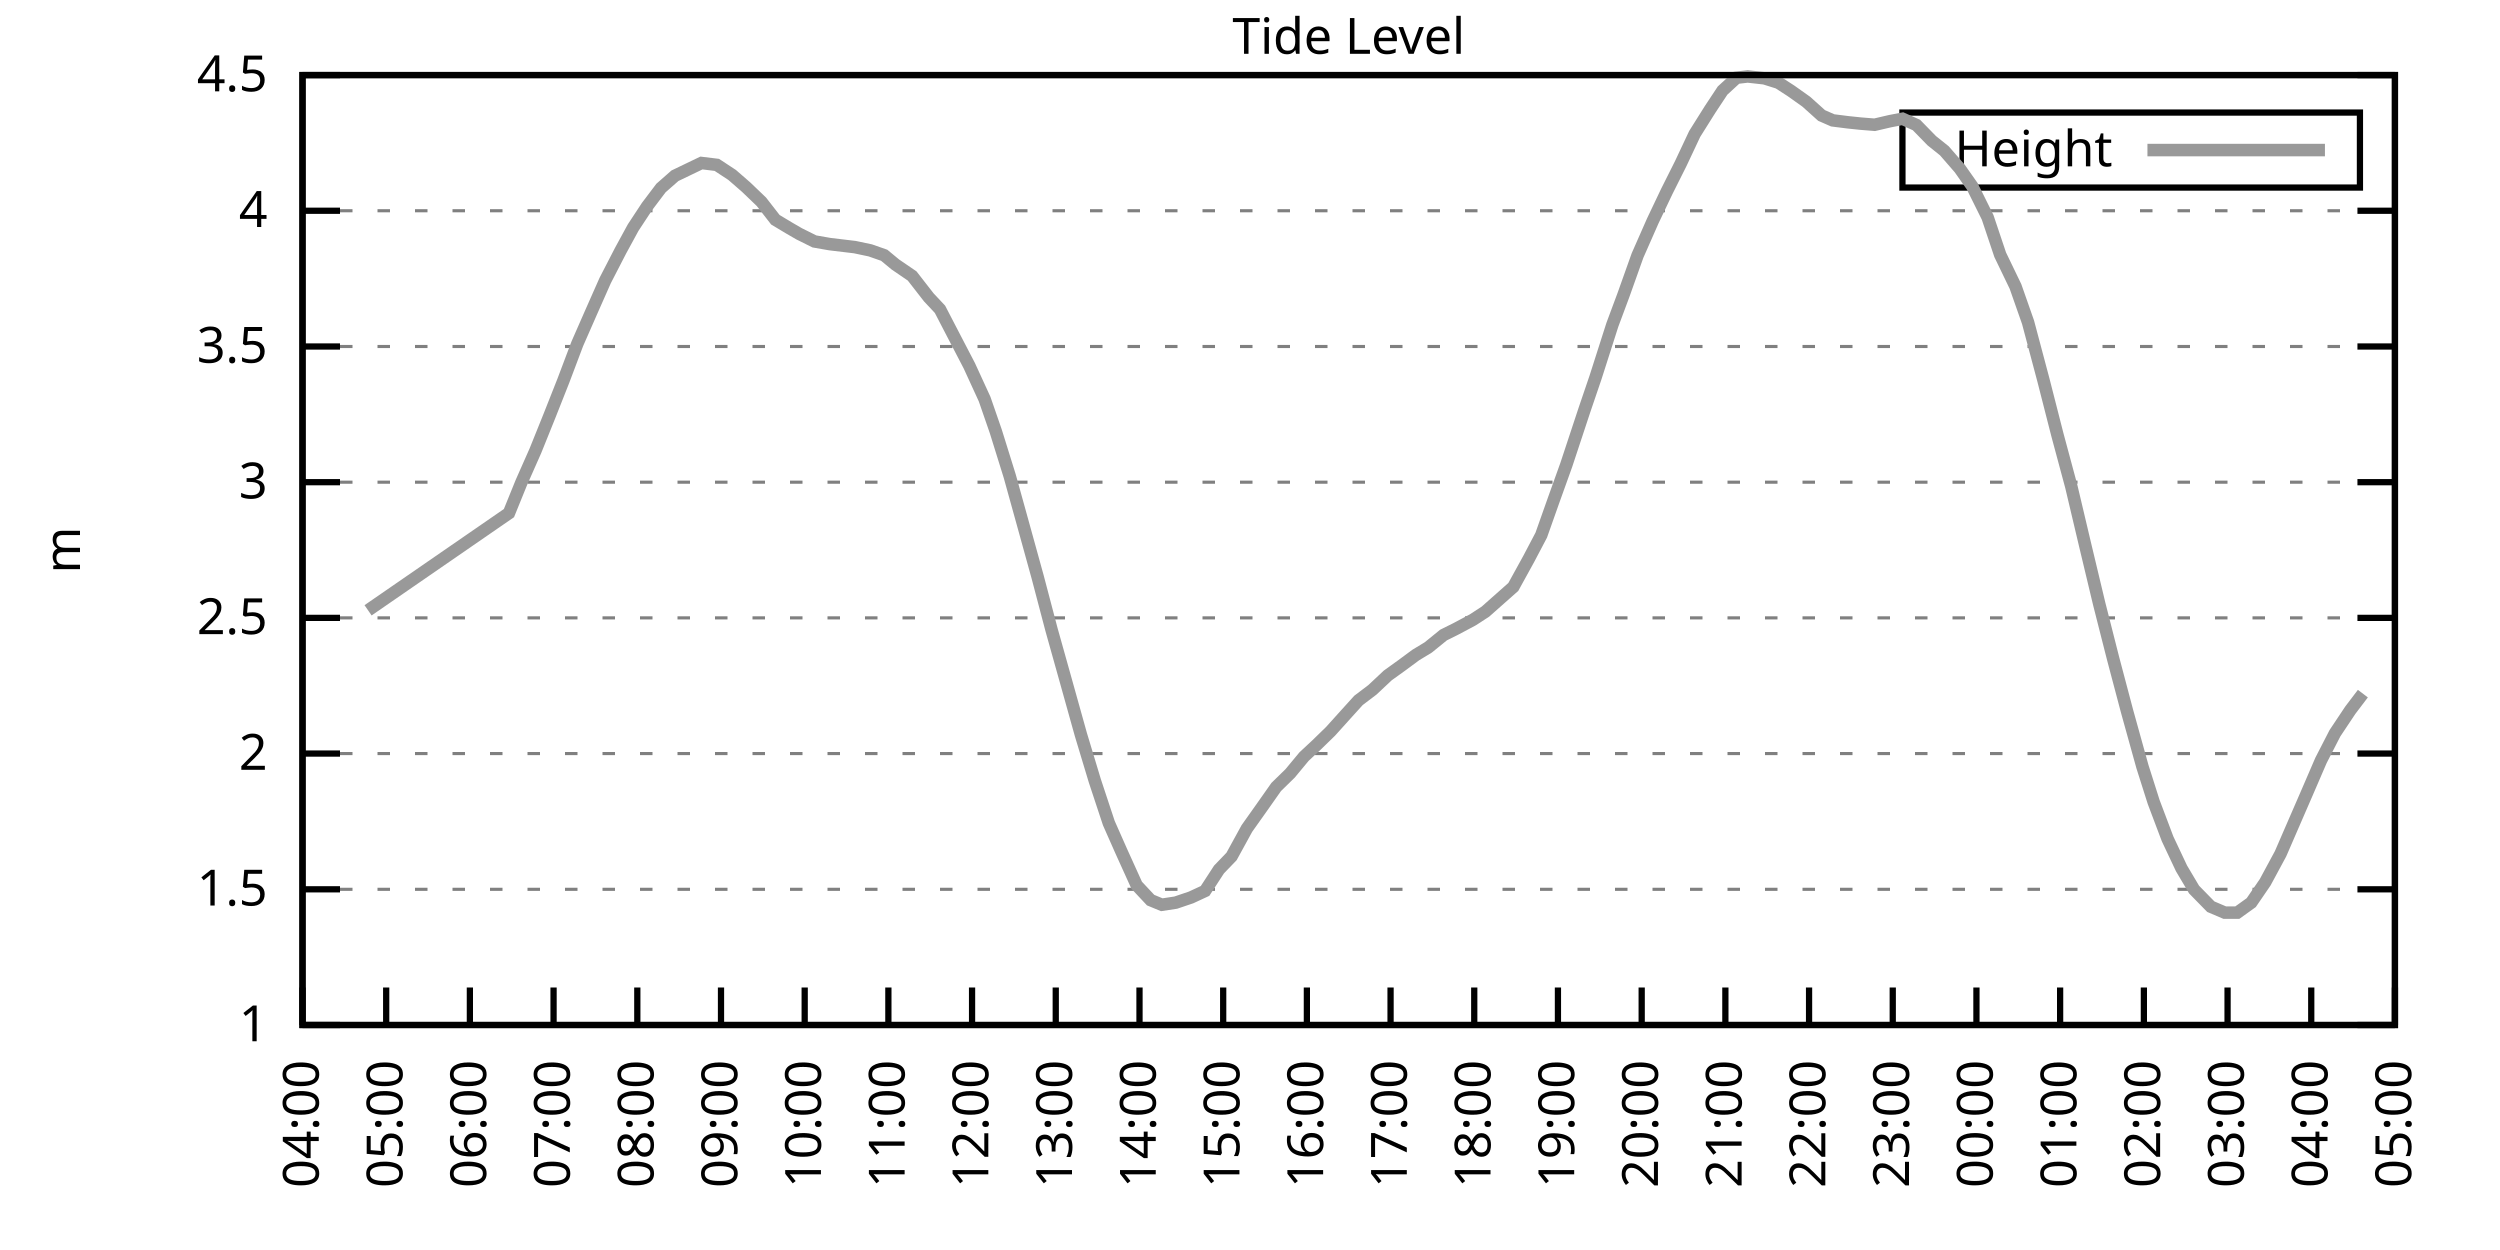
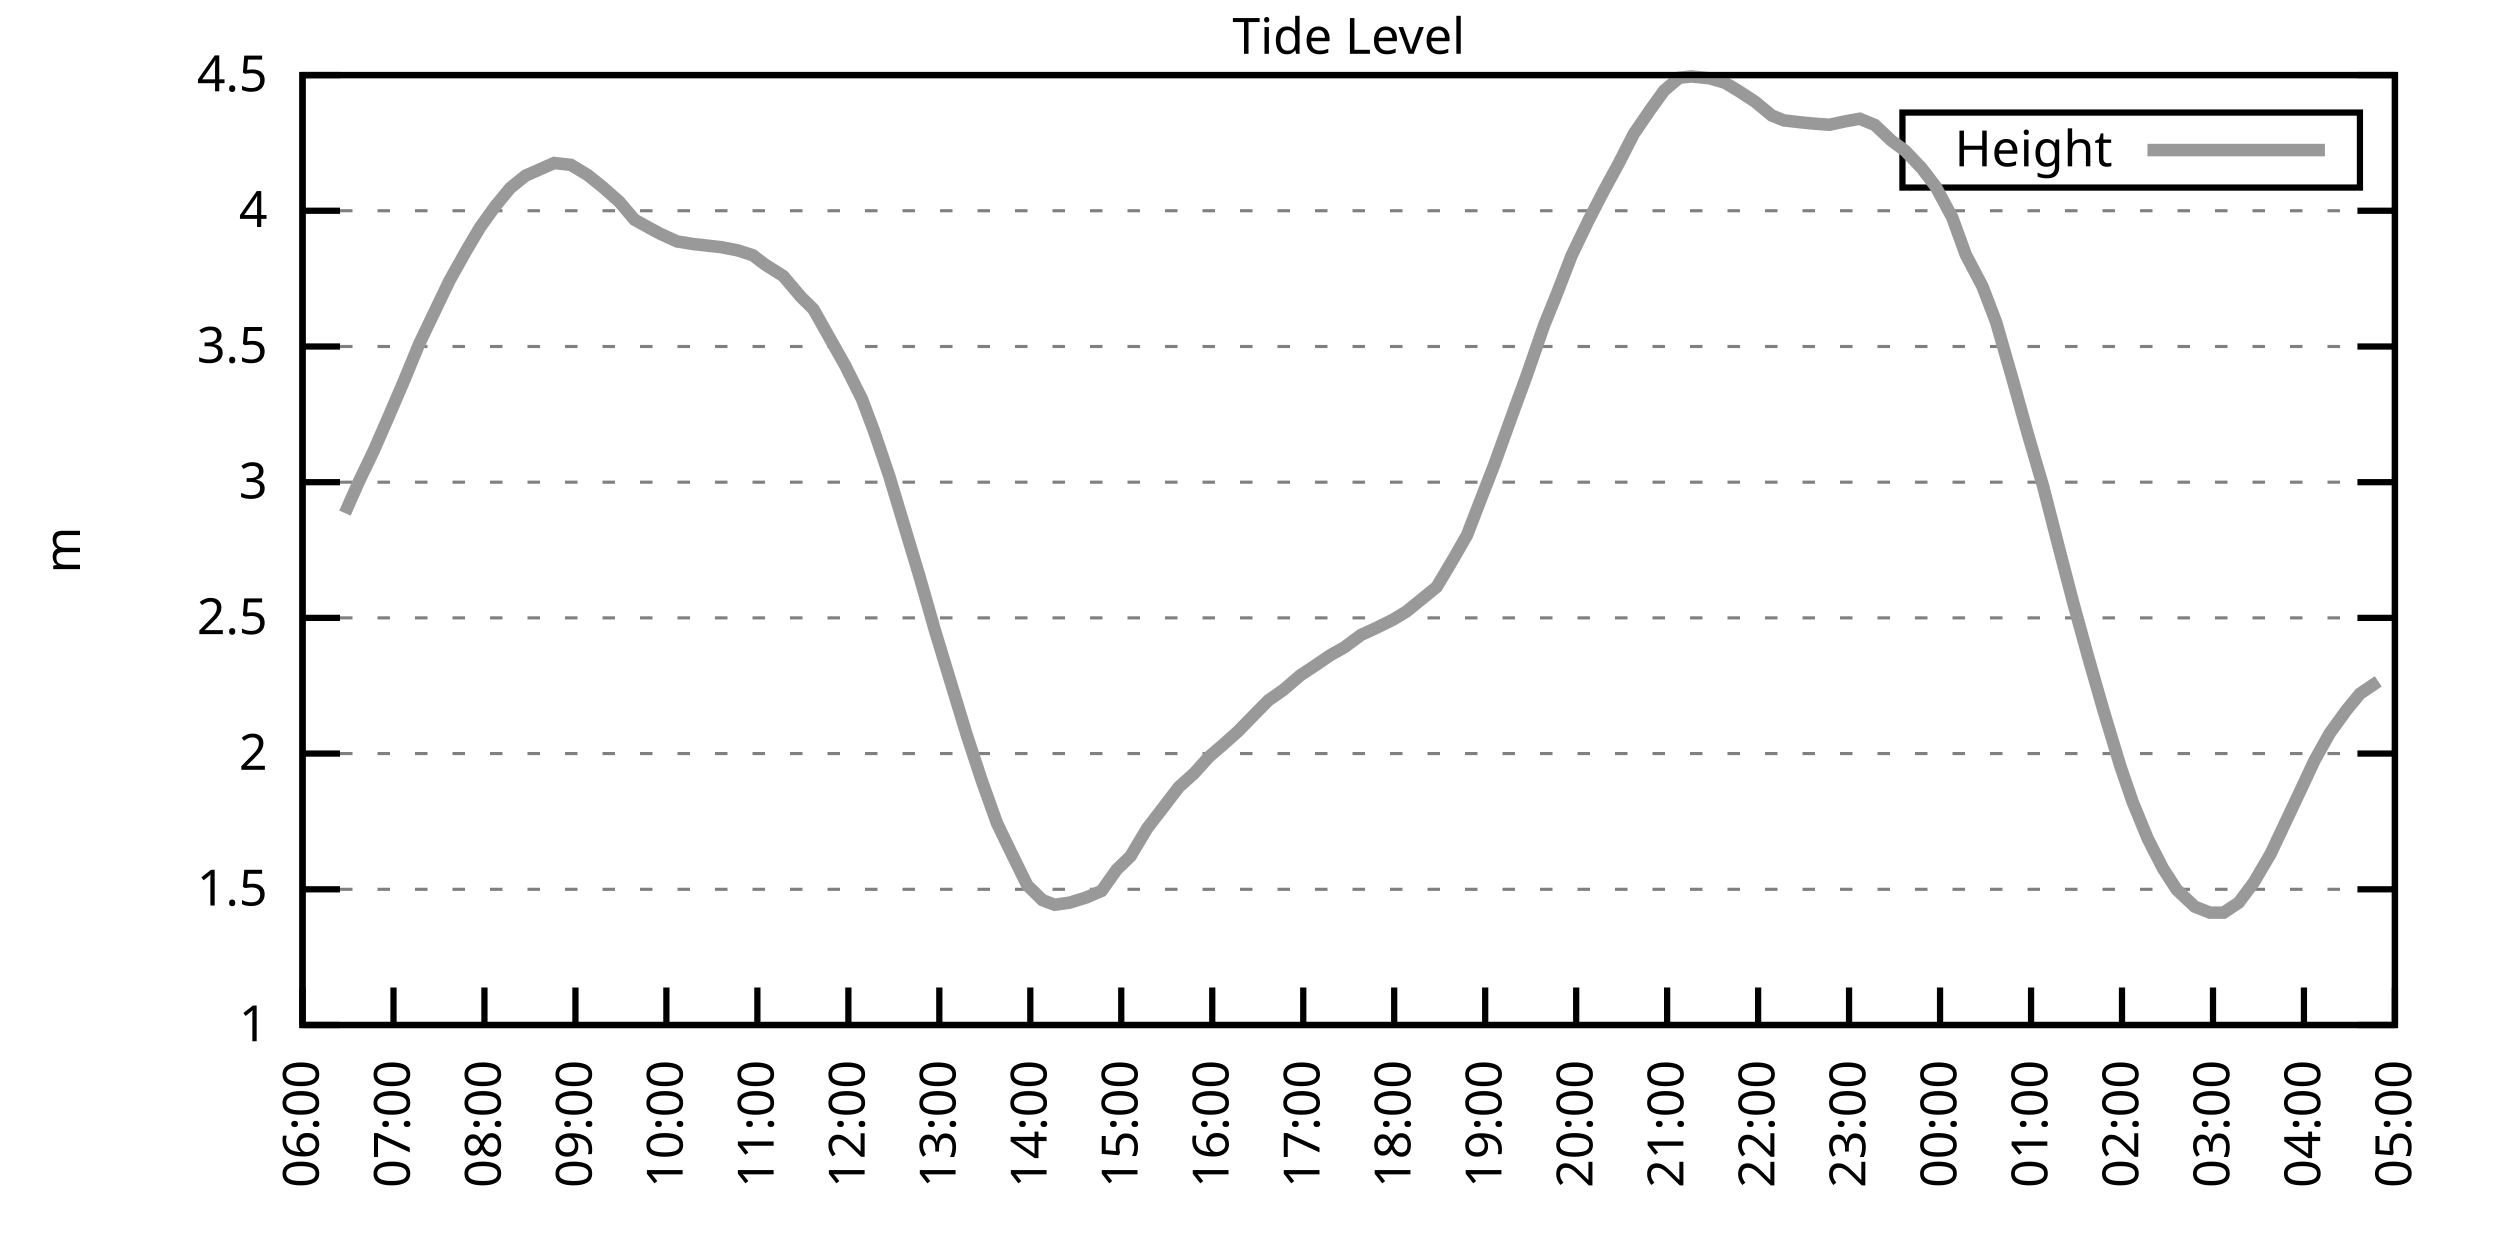
<svg xmlns="http://www.w3.org/2000/svg" xmlns:xlink="http://www.w3.org/1999/xlink" width="400" height="200" viewBox="0 0 400 200">
  <g id="gnuplot_canvas">
    <rect x="0" y="0" width="400" height="200" fill="none" />
    <defs>
      <circle id="gpDot" r="0.5" stroke-width="0.5" stroke="currentColor" />
      <path id="gpPt0" stroke-width="0.333" stroke="currentColor" d="M-1,0 h2 M0,-1 v2" />
      <path id="gpPt1" stroke-width="0.333" stroke="currentColor" d="M-1,-1 L1,1 M1,-1 L-1,1" />
      <path id="gpPt2" stroke-width="0.333" stroke="currentColor" d="M-1,0 L1,0 M0,-1 L0,1 M-1,-1 L1,1 M-1,1 L1,-1" />
      <rect id="gpPt3" stroke-width="0.333" stroke="currentColor" x="-1" y="-1" width="2" height="2" />
      <rect id="gpPt4" stroke-width="0.333" stroke="currentColor" fill="currentColor" x="-1" y="-1" width="2" height="2" />
      <circle id="gpPt5" stroke-width="0.333" stroke="currentColor" cx="0" cy="0" r="1" />
      <use xlink:href="#gpPt5" id="gpPt6" fill="currentColor" stroke="none" />
      <path id="gpPt7" stroke-width="0.333" stroke="currentColor" d="M0,-1.33 L-1.33,0.67 L1.33,0.67 z" />
      <use xlink:href="#gpPt7" id="gpPt8" fill="currentColor" stroke="none" />
      <use xlink:href="#gpPt7" id="gpPt9" stroke="currentColor" transform="rotate(180)" />
      <use xlink:href="#gpPt9" id="gpPt10" fill="currentColor" stroke="none" />
      <use xlink:href="#gpPt3" id="gpPt11" stroke="currentColor" transform="rotate(45)" />
      <use xlink:href="#gpPt11" id="gpPt12" fill="currentColor" stroke="none" />
      <path id="gpPt13" stroke-width="0.333" stroke="currentColor" d="M0,1.330 L1.265,0.411 L0.782,-1.067 L-0.782,-1.076 L-1.265,0.411 z" />
      <use xlink:href="#gpPt13" id="gpPt14" fill="currentColor" stroke="none" />
      <filter id="textbox" filterUnits="objectBoundingBox" x="0" y="0" height="1" width="1">
        <feFlood flood-color="white" flood-opacity="1" result="bgnd" />
        <feComposite in="SourceGraphic" in2="bgnd" operator="atop" />
      </filter>
      <filter id="greybox" filterUnits="objectBoundingBox" x="0" y="0" height="1" width="1">
        <feFlood flood-color="lightgrey" flood-opacity="1" result="grey" />
        <feComposite in="SourceGraphic" in2="grey" operator="atop" />
      </filter>
    </defs>
    <g fill="none" color="white" stroke="currentColor" stroke-width="1.00" stroke-linecap="butt" stroke-linejoin="miter">
</g>
    <g fill="none" color="black" stroke="currentColor" stroke-width="1.00" stroke-linecap="butt" stroke-linejoin="miter">
      <g stroke="none" shape-rendering="crispEdges">
        <polygon fill="rgb(255, 255, 255)" points="48.40,164.00 383.18,164.00 383.18,12.02 48.40,12.02 " />
      </g>
    </g>
    <g fill="none" color="black" stroke="currentColor" stroke-width="1.00" stroke-linecap="butt" stroke-linejoin="miter">
</g>
    <g fill="none" color="black" stroke="black" stroke-width="0.50" stroke-linecap="butt" stroke-linejoin="miter">
</g>
    <g fill="none" color="gray" stroke="currentColor" stroke-width="0.50" stroke-linecap="butt" stroke-linejoin="miter">
      <path stroke="gray" stroke-dasharray="2,4" class="gridline" d="M48.40,164.00 L383.19,164.00  " />
    </g>
    <g fill="none" color="gray" stroke="gray" stroke-width="1.00" stroke-linecap="butt" stroke-linejoin="miter">
</g>
    <g fill="none" color="black" stroke="currentColor" stroke-width="1.00" stroke-linecap="butt" stroke-linejoin="miter">
      <path stroke="black" d="M48.40,164.00 L54.40,164.00 M383.19,164.00 L377.19,164.00  " />
      <g transform="translate(42.80,166.60)" stroke="none" fill="black" font-family="Sans" font-size="8.00" text-anchor="end">
        <text>
          <tspan font-family="Sans"> 1</tspan>
        </text>
      </g>
    </g>
    <g fill="none" color="black" stroke="currentColor" stroke-width="1.00" stroke-linecap="butt" stroke-linejoin="miter">
</g>
    <g fill="none" color="black" stroke="black" stroke-width="0.50" stroke-linecap="butt" stroke-linejoin="miter">
</g>
    <g fill="none" color="gray" stroke="currentColor" stroke-width="0.50" stroke-linecap="butt" stroke-linejoin="miter">
      <path stroke="gray" stroke-dasharray="2,4" class="gridline" d="M48.40,142.29 L383.19,142.29  " />
    </g>
    <g fill="none" color="gray" stroke="gray" stroke-width="1.00" stroke-linecap="butt" stroke-linejoin="miter">
</g>
    <g fill="none" color="black" stroke="currentColor" stroke-width="1.00" stroke-linecap="butt" stroke-linejoin="miter">
      <path stroke="black" d="M48.40,142.29 L54.40,142.29 M383.19,142.29 L377.19,142.29  " />
      <g transform="translate(42.80,144.89)" stroke="none" fill="black" font-family="Sans" font-size="8.00" text-anchor="end">
        <text>
          <tspan font-family="Sans"> 1.5</tspan>
        </text>
      </g>
    </g>
    <g fill="none" color="black" stroke="currentColor" stroke-width="1.00" stroke-linecap="butt" stroke-linejoin="miter">
</g>
    <g fill="none" color="black" stroke="black" stroke-width="0.50" stroke-linecap="butt" stroke-linejoin="miter">
</g>
    <g fill="none" color="gray" stroke="currentColor" stroke-width="0.50" stroke-linecap="butt" stroke-linejoin="miter">
      <path stroke="gray" stroke-dasharray="2,4" class="gridline" d="M48.40,120.57 L383.19,120.57  " />
    </g>
    <g fill="none" color="gray" stroke="gray" stroke-width="1.00" stroke-linecap="butt" stroke-linejoin="miter">
</g>
    <g fill="none" color="black" stroke="currentColor" stroke-width="1.00" stroke-linecap="butt" stroke-linejoin="miter">
      <path stroke="black" d="M48.40,120.57 L54.40,120.57 M383.19,120.57 L377.19,120.57  " />
      <g transform="translate(42.80,123.17)" stroke="none" fill="black" font-family="Sans" font-size="8.00" text-anchor="end">
        <text>
          <tspan font-family="Sans"> 2</tspan>
        </text>
      </g>
    </g>
    <g fill="none" color="black" stroke="currentColor" stroke-width="1.00" stroke-linecap="butt" stroke-linejoin="miter">
</g>
    <g fill="none" color="black" stroke="black" stroke-width="0.50" stroke-linecap="butt" stroke-linejoin="miter">
</g>
    <g fill="none" color="gray" stroke="currentColor" stroke-width="0.50" stroke-linecap="butt" stroke-linejoin="miter">
      <path stroke="gray" stroke-dasharray="2,4" class="gridline" d="M48.40,98.86 L383.19,98.86  " />
    </g>
    <g fill="none" color="gray" stroke="gray" stroke-width="1.00" stroke-linecap="butt" stroke-linejoin="miter">
</g>
    <g fill="none" color="black" stroke="currentColor" stroke-width="1.00" stroke-linecap="butt" stroke-linejoin="miter">
      <path stroke="black" d="M48.40,98.86 L54.40,98.86 M383.19,98.86 L377.19,98.86  " />
      <g transform="translate(42.80,101.46)" stroke="none" fill="black" font-family="Sans" font-size="8.00" text-anchor="end">
        <text>
          <tspan font-family="Sans"> 2.5</tspan>
        </text>
      </g>
    </g>
    <g fill="none" color="black" stroke="currentColor" stroke-width="1.00" stroke-linecap="butt" stroke-linejoin="miter">
</g>
    <g fill="none" color="black" stroke="black" stroke-width="0.50" stroke-linecap="butt" stroke-linejoin="miter">
</g>
    <g fill="none" color="gray" stroke="currentColor" stroke-width="0.50" stroke-linecap="butt" stroke-linejoin="miter">
      <path stroke="gray" stroke-dasharray="2,4" class="gridline" d="M48.40,77.15 L383.19,77.15  " />
    </g>
    <g fill="none" color="gray" stroke="gray" stroke-width="1.00" stroke-linecap="butt" stroke-linejoin="miter">
</g>
    <g fill="none" color="black" stroke="currentColor" stroke-width="1.00" stroke-linecap="butt" stroke-linejoin="miter">
      <path stroke="black" d="M48.40,77.15 L54.40,77.15 M383.19,77.15 L377.19,77.15  " />
      <g transform="translate(42.80,79.75)" stroke="none" fill="black" font-family="Sans" font-size="8.00" text-anchor="end">
        <text>
          <tspan font-family="Sans"> 3</tspan>
        </text>
      </g>
    </g>
    <g fill="none" color="black" stroke="currentColor" stroke-width="1.00" stroke-linecap="butt" stroke-linejoin="miter">
</g>
    <g fill="none" color="black" stroke="black" stroke-width="0.50" stroke-linecap="butt" stroke-linejoin="miter">
</g>
    <g fill="none" color="gray" stroke="currentColor" stroke-width="0.50" stroke-linecap="butt" stroke-linejoin="miter">
      <path stroke="gray" stroke-dasharray="2,4" class="gridline" d="M48.40,55.44 L383.19,55.44  " />
    </g>
    <g fill="none" color="gray" stroke="gray" stroke-width="1.00" stroke-linecap="butt" stroke-linejoin="miter">
</g>
    <g fill="none" color="black" stroke="currentColor" stroke-width="1.00" stroke-linecap="butt" stroke-linejoin="miter">
      <path stroke="black" d="M48.40,55.44 L54.40,55.44 M383.19,55.44 L377.19,55.44  " />
      <g transform="translate(42.80,58.04)" stroke="none" fill="black" font-family="Sans" font-size="8.00" text-anchor="end">
        <text>
          <tspan font-family="Sans"> 3.5</tspan>
        </text>
      </g>
    </g>
    <g fill="none" color="black" stroke="currentColor" stroke-width="1.00" stroke-linecap="butt" stroke-linejoin="miter">
</g>
    <g fill="none" color="black" stroke="black" stroke-width="0.50" stroke-linecap="butt" stroke-linejoin="miter">
</g>
    <g fill="none" color="gray" stroke="currentColor" stroke-width="0.50" stroke-linecap="butt" stroke-linejoin="miter">
      <path stroke="gray" stroke-dasharray="2,4" class="gridline" d="M48.40,33.72 L383.19,33.72  " />
    </g>
    <g fill="none" color="gray" stroke="gray" stroke-width="1.00" stroke-linecap="butt" stroke-linejoin="miter">
</g>
    <g fill="none" color="black" stroke="currentColor" stroke-width="1.00" stroke-linecap="butt" stroke-linejoin="miter">
      <path stroke="black" d="M48.40,33.72 L54.40,33.72 M383.19,33.72 L377.19,33.72  " />
      <g transform="translate(42.80,36.32)" stroke="none" fill="black" font-family="Sans" font-size="8.00" text-anchor="end">
        <text>
          <tspan font-family="Sans"> 4</tspan>
        </text>
      </g>
    </g>
    <g fill="none" color="black" stroke="currentColor" stroke-width="1.00" stroke-linecap="butt" stroke-linejoin="miter">
</g>
    <g fill="none" color="black" stroke="black" stroke-width="0.50" stroke-linecap="butt" stroke-linejoin="miter">
</g>
    <g fill="none" color="gray" stroke="currentColor" stroke-width="0.50" stroke-linecap="butt" stroke-linejoin="miter">
      <path stroke="gray" stroke-dasharray="2,4" class="gridline" d="M48.40,12.01 L383.19,12.01  " />
    </g>
    <g fill="none" color="gray" stroke="gray" stroke-width="1.00" stroke-linecap="butt" stroke-linejoin="miter">
</g>
    <g fill="none" color="black" stroke="currentColor" stroke-width="1.00" stroke-linecap="butt" stroke-linejoin="miter">
      <path stroke="black" d="M48.40,12.01 L54.40,12.01 M383.19,12.01 L377.19,12.01  " />
      <g transform="translate(42.80,14.61)" stroke="none" fill="black" font-family="Sans" font-size="8.00" text-anchor="end">
        <text>
          <tspan font-family="Sans"> 4.5</tspan>
        </text>
      </g>
    </g>
    <g fill="none" color="black" stroke="currentColor" stroke-width="1.00" stroke-linecap="butt" stroke-linejoin="miter">
      <path stroke="black" d="M48.40,164.00 L48.40,158.00  " />
      <g transform="translate(51.00,169.60) rotate(270.00)" stroke="none" fill="black" font-family="Sans" font-size="8.00" text-anchor="end">
        <text>
-           <tspan font-family="Sans">04:00</tspan>
-         </text>
-       </g>
-     </g>
-     <g fill="none" color="black" stroke="currentColor" stroke-width="1.00" stroke-linecap="butt" stroke-linejoin="miter">
-       <path stroke="black" d="M61.79,164.00 L61.79,158.00  " />
-       <g transform="translate(64.39,169.60) rotate(270.00)" stroke="none" fill="black" font-family="Sans" font-size="8.00" text-anchor="end">
-         <text>
-           <tspan font-family="Sans">05:00</tspan>
-         </text>
-       </g>
-     </g>
-     <g fill="none" color="black" stroke="currentColor" stroke-width="1.00" stroke-linecap="butt" stroke-linejoin="miter">
-       <path stroke="black" d="M75.18,164.00 L75.18,158.00  " />
-       <g transform="translate(77.78,169.60) rotate(270.00)" stroke="none" fill="black" font-family="Sans" font-size="8.00" text-anchor="end">
-         <text>
          <tspan font-family="Sans">06:00</tspan>
        </text>
      </g>
    </g>
    <g fill="none" color="black" stroke="currentColor" stroke-width="1.00" stroke-linecap="butt" stroke-linejoin="miter">
-       <path stroke="black" d="M88.57,164.00 L88.57,158.00  " />
-       <g transform="translate(91.17,169.60) rotate(270.00)" stroke="none" fill="black" font-family="Sans" font-size="8.00" text-anchor="end">
+       <path stroke="black" d="M62.96,164.00 L62.96,158.00  " />
+       <g transform="translate(65.56,169.60) rotate(270.00)" stroke="none" fill="black" font-family="Sans" font-size="8.00" text-anchor="end">
        <text>
          <tspan font-family="Sans">07:00</tspan>
        </text>
      </g>
    </g>
    <g fill="none" color="black" stroke="currentColor" stroke-width="1.00" stroke-linecap="butt" stroke-linejoin="miter">
-       <path stroke="black" d="M101.97,164.00 L101.97,158.00  " />
-       <g transform="translate(104.57,169.60) rotate(270.00)" stroke="none" fill="black" font-family="Sans" font-size="8.00" text-anchor="end">
+       <path stroke="black" d="M77.51,164.00 L77.51,158.00  " />
+       <g transform="translate(80.11,169.60) rotate(270.00)" stroke="none" fill="black" font-family="Sans" font-size="8.00" text-anchor="end">
        <text>
          <tspan font-family="Sans">08:00</tspan>
        </text>
      </g>
    </g>
    <g fill="none" color="black" stroke="currentColor" stroke-width="1.00" stroke-linecap="butt" stroke-linejoin="miter">
-       <path stroke="black" d="M115.36,164.00 L115.36,158.00  " />
-       <g transform="translate(117.96,169.60) rotate(270.00)" stroke="none" fill="black" font-family="Sans" font-size="8.00" text-anchor="end">
+       <path stroke="black" d="M92.07,164.00 L92.07,158.00  " />
+       <g transform="translate(94.67,169.60) rotate(270.00)" stroke="none" fill="black" font-family="Sans" font-size="8.00" text-anchor="end">
        <text>
          <tspan font-family="Sans">09:00</tspan>
        </text>
      </g>
    </g>
    <g fill="none" color="black" stroke="currentColor" stroke-width="1.00" stroke-linecap="butt" stroke-linejoin="miter">
-       <path stroke="black" d="M128.75,164.00 L128.75,158.00  " />
-       <g transform="translate(131.35,169.60) rotate(270.00)" stroke="none" fill="black" font-family="Sans" font-size="8.00" text-anchor="end">
+       <path stroke="black" d="M106.62,164.00 L106.62,158.00  " />
+       <g transform="translate(109.22,169.60) rotate(270.00)" stroke="none" fill="black" font-family="Sans" font-size="8.00" text-anchor="end">
        <text>
          <tspan font-family="Sans">10:00</tspan>
        </text>
      </g>
    </g>
    <g fill="none" color="black" stroke="currentColor" stroke-width="1.00" stroke-linecap="butt" stroke-linejoin="miter">
-       <path stroke="black" d="M142.14,164.00 L142.14,158.00  " />
-       <g transform="translate(144.74,169.60) rotate(270.00)" stroke="none" fill="black" font-family="Sans" font-size="8.00" text-anchor="end">
+       <path stroke="black" d="M121.18,164.00 L121.18,158.00  " />
+       <g transform="translate(123.78,169.60) rotate(270.00)" stroke="none" fill="black" font-family="Sans" font-size="8.00" text-anchor="end">
        <text>
          <tspan font-family="Sans">11:00</tspan>
        </text>
      </g>
    </g>
    <g fill="none" color="black" stroke="currentColor" stroke-width="1.00" stroke-linecap="butt" stroke-linejoin="miter">
-       <path stroke="black" d="M155.53,164.00 L155.53,158.00  " />
-       <g transform="translate(158.13,169.60) rotate(270.00)" stroke="none" fill="black" font-family="Sans" font-size="8.00" text-anchor="end">
+       <path stroke="black" d="M135.74,164.00 L135.74,158.00  " />
+       <g transform="translate(138.34,169.60) rotate(270.00)" stroke="none" fill="black" font-family="Sans" font-size="8.00" text-anchor="end">
        <text>
          <tspan font-family="Sans">12:00</tspan>
        </text>
      </g>
    </g>
    <g fill="none" color="black" stroke="currentColor" stroke-width="1.00" stroke-linecap="butt" stroke-linejoin="miter">
-       <path stroke="black" d="M168.92,164.00 L168.92,158.00  " />
-       <g transform="translate(171.52,169.60) rotate(270.00)" stroke="none" fill="black" font-family="Sans" font-size="8.00" text-anchor="end">
+       <path stroke="black" d="M150.29,164.00 L150.29,158.00  " />
+       <g transform="translate(152.89,169.60) rotate(270.00)" stroke="none" fill="black" font-family="Sans" font-size="8.00" text-anchor="end">
        <text>
          <tspan font-family="Sans">13:00</tspan>
        </text>
      </g>
    </g>
    <g fill="none" color="black" stroke="currentColor" stroke-width="1.00" stroke-linecap="butt" stroke-linejoin="miter">
-       <path stroke="black" d="M182.32,164.00 L182.32,158.00  " />
-       <g transform="translate(184.92,169.60) rotate(270.00)" stroke="none" fill="black" font-family="Sans" font-size="8.00" text-anchor="end">
+       <path stroke="black" d="M164.85,164.00 L164.85,158.00  " />
+       <g transform="translate(167.45,169.60) rotate(270.00)" stroke="none" fill="black" font-family="Sans" font-size="8.00" text-anchor="end">
        <text>
          <tspan font-family="Sans">14:00</tspan>
        </text>
      </g>
    </g>
    <g fill="none" color="black" stroke="currentColor" stroke-width="1.00" stroke-linecap="butt" stroke-linejoin="miter">
-       <path stroke="black" d="M195.71,164.00 L195.71,158.00  " />
-       <g transform="translate(198.31,169.60) rotate(270.00)" stroke="none" fill="black" font-family="Sans" font-size="8.00" text-anchor="end">
+       <path stroke="black" d="M179.40,164.00 L179.40,158.00  " />
+       <g transform="translate(182.00,169.60) rotate(270.00)" stroke="none" fill="black" font-family="Sans" font-size="8.00" text-anchor="end">
        <text>
          <tspan font-family="Sans">15:00</tspan>
        </text>
      </g>
    </g>
    <g fill="none" color="black" stroke="currentColor" stroke-width="1.00" stroke-linecap="butt" stroke-linejoin="miter">
-       <path stroke="black" d="M209.10,164.00 L209.10,158.00  " />
-       <g transform="translate(211.70,169.60) rotate(270.00)" stroke="none" fill="black" font-family="Sans" font-size="8.00" text-anchor="end">
+       <path stroke="black" d="M193.96,164.00 L193.96,158.00  " />
+       <g transform="translate(196.56,169.60) rotate(270.00)" stroke="none" fill="black" font-family="Sans" font-size="8.00" text-anchor="end">
        <text>
          <tspan font-family="Sans">16:00</tspan>
        </text>
      </g>
    </g>
    <g fill="none" color="black" stroke="currentColor" stroke-width="1.00" stroke-linecap="butt" stroke-linejoin="miter">
-       <path stroke="black" d="M222.49,164.00 L222.49,158.00  " />
-       <g transform="translate(225.09,169.60) rotate(270.00)" stroke="none" fill="black" font-family="Sans" font-size="8.00" text-anchor="end">
+       <path stroke="black" d="M208.52,164.00 L208.52,158.00  " />
+       <g transform="translate(211.12,169.60) rotate(270.00)" stroke="none" fill="black" font-family="Sans" font-size="8.00" text-anchor="end">
        <text>
          <tspan font-family="Sans">17:00</tspan>
        </text>
      </g>
    </g>
    <g fill="none" color="black" stroke="currentColor" stroke-width="1.00" stroke-linecap="butt" stroke-linejoin="miter">
-       <path stroke="black" d="M235.88,164.00 L235.88,158.00  " />
-       <g transform="translate(238.48,169.60) rotate(270.00)" stroke="none" fill="black" font-family="Sans" font-size="8.00" text-anchor="end">
+       <path stroke="black" d="M223.07,164.00 L223.07,158.00  " />
+       <g transform="translate(225.67,169.60) rotate(270.00)" stroke="none" fill="black" font-family="Sans" font-size="8.00" text-anchor="end">
        <text>
          <tspan font-family="Sans">18:00</tspan>
        </text>
      </g>
    </g>
    <g fill="none" color="black" stroke="currentColor" stroke-width="1.00" stroke-linecap="butt" stroke-linejoin="miter">
-       <path stroke="black" d="M249.27,164.00 L249.27,158.00  " />
-       <g transform="translate(251.87,169.60) rotate(270.00)" stroke="none" fill="black" font-family="Sans" font-size="8.00" text-anchor="end">
+       <path stroke="black" d="M237.63,164.00 L237.63,158.00  " />
+       <g transform="translate(240.23,169.60) rotate(270.00)" stroke="none" fill="black" font-family="Sans" font-size="8.00" text-anchor="end">
        <text>
          <tspan font-family="Sans">19:00</tspan>
        </text>
      </g>
    </g>
    <g fill="none" color="black" stroke="currentColor" stroke-width="1.00" stroke-linecap="butt" stroke-linejoin="miter">
-       <path stroke="black" d="M262.67,164.00 L262.67,158.00  " />
-       <g transform="translate(265.27,169.60) rotate(270.00)" stroke="none" fill="black" font-family="Sans" font-size="8.00" text-anchor="end">
+       <path stroke="black" d="M252.19,164.00 L252.19,158.00  " />
+       <g transform="translate(254.79,169.60) rotate(270.00)" stroke="none" fill="black" font-family="Sans" font-size="8.00" text-anchor="end">
        <text>
          <tspan font-family="Sans">20:00</tspan>
        </text>
      </g>
    </g>
    <g fill="none" color="black" stroke="currentColor" stroke-width="1.00" stroke-linecap="butt" stroke-linejoin="miter">
-       <path stroke="black" d="M276.06,164.00 L276.06,158.00  " />
-       <g transform="translate(278.66,169.60) rotate(270.00)" stroke="none" fill="black" font-family="Sans" font-size="8.00" text-anchor="end">
+       <path stroke="black" d="M266.74,164.00 L266.74,158.00  " />
+       <g transform="translate(269.34,169.60) rotate(270.00)" stroke="none" fill="black" font-family="Sans" font-size="8.00" text-anchor="end">
        <text>
          <tspan font-family="Sans">21:00</tspan>
        </text>
      </g>
    </g>
    <g fill="none" color="black" stroke="currentColor" stroke-width="1.00" stroke-linecap="butt" stroke-linejoin="miter">
-       <path stroke="black" d="M289.45,164.00 L289.45,158.00  " />
-       <g transform="translate(292.05,169.60) rotate(270.00)" stroke="none" fill="black" font-family="Sans" font-size="8.00" text-anchor="end">
+       <path stroke="black" d="M281.30,164.00 L281.30,158.00  " />
+       <g transform="translate(283.90,169.60) rotate(270.00)" stroke="none" fill="black" font-family="Sans" font-size="8.00" text-anchor="end">
        <text>
          <tspan font-family="Sans">22:00</tspan>
        </text>
      </g>
    </g>
    <g fill="none" color="black" stroke="currentColor" stroke-width="1.00" stroke-linecap="butt" stroke-linejoin="miter">
-       <path stroke="black" d="M302.84,164.00 L302.84,158.00  " />
-       <g transform="translate(305.44,169.60) rotate(270.00)" stroke="none" fill="black" font-family="Sans" font-size="8.00" text-anchor="end">
+       <path stroke="black" d="M295.85,164.00 L295.85,158.00  " />
+       <g transform="translate(298.45,169.60) rotate(270.00)" stroke="none" fill="black" font-family="Sans" font-size="8.00" text-anchor="end">
        <text>
          <tspan font-family="Sans">23:00</tspan>
        </text>
      </g>
    </g>
    <g fill="none" color="black" stroke="currentColor" stroke-width="1.00" stroke-linecap="butt" stroke-linejoin="miter">
-       <path stroke="black" d="M316.23,164.00 L316.23,158.00  " />
-       <g transform="translate(318.83,169.60) rotate(270.00)" stroke="none" fill="black" font-family="Sans" font-size="8.00" text-anchor="end">
+       <path stroke="black" d="M310.41,164.00 L310.41,158.00  " />
+       <g transform="translate(313.01,169.60) rotate(270.00)" stroke="none" fill="black" font-family="Sans" font-size="8.00" text-anchor="end">
        <text>
          <tspan font-family="Sans">00:00</tspan>
        </text>
      </g>
    </g>
    <g fill="none" color="black" stroke="currentColor" stroke-width="1.00" stroke-linecap="butt" stroke-linejoin="miter">
-       <path stroke="black" d="M329.62,164.00 L329.62,158.00  " />
-       <g transform="translate(332.22,169.60) rotate(270.00)" stroke="none" fill="black" font-family="Sans" font-size="8.00" text-anchor="end">
+       <path stroke="black" d="M324.97,164.00 L324.97,158.00  " />
+       <g transform="translate(327.57,169.60) rotate(270.00)" stroke="none" fill="black" font-family="Sans" font-size="8.00" text-anchor="end">
        <text>
          <tspan font-family="Sans">01:00</tspan>
        </text>
      </g>
    </g>
    <g fill="none" color="black" stroke="currentColor" stroke-width="1.00" stroke-linecap="butt" stroke-linejoin="miter">
-       <path stroke="black" d="M343.02,164.00 L343.02,158.00  " />
-       <g transform="translate(345.62,169.60) rotate(270.00)" stroke="none" fill="black" font-family="Sans" font-size="8.00" text-anchor="end">
+       <path stroke="black" d="M339.52,164.00 L339.52,158.00  " />
+       <g transform="translate(342.12,169.60) rotate(270.00)" stroke="none" fill="black" font-family="Sans" font-size="8.00" text-anchor="end">
        <text>
          <tspan font-family="Sans">02:00</tspan>
        </text>
      </g>
    </g>
    <g fill="none" color="black" stroke="currentColor" stroke-width="1.00" stroke-linecap="butt" stroke-linejoin="miter">
-       <path stroke="black" d="M356.41,164.00 L356.41,158.00  " />
-       <g transform="translate(359.01,169.60) rotate(270.00)" stroke="none" fill="black" font-family="Sans" font-size="8.00" text-anchor="end">
+       <path stroke="black" d="M354.08,164.00 L354.08,158.00  " />
+       <g transform="translate(356.68,169.60) rotate(270.00)" stroke="none" fill="black" font-family="Sans" font-size="8.00" text-anchor="end">
        <text>
          <tspan font-family="Sans">03:00</tspan>
        </text>
      </g>
    </g>
    <g fill="none" color="black" stroke="currentColor" stroke-width="1.00" stroke-linecap="butt" stroke-linejoin="miter">
-       <path stroke="black" d="M369.80,164.00 L369.80,158.00  " />
-       <g transform="translate(372.40,169.60) rotate(270.00)" stroke="none" fill="black" font-family="Sans" font-size="8.00" text-anchor="end">
+       <path stroke="black" d="M368.63,164.00 L368.63,158.00  " />
+       <g transform="translate(371.23,169.60) rotate(270.00)" stroke="none" fill="black" font-family="Sans" font-size="8.00" text-anchor="end">
        <text>
          <tspan font-family="Sans">04:00</tspan>
        </text>
      </g>
    </g>
    <g fill="none" color="black" stroke="currentColor" stroke-width="1.00" stroke-linecap="butt" stroke-linejoin="miter">
      <path stroke="black" d="M383.19,164.00 L383.19,158.00  " />
      <g transform="translate(385.79,169.60) rotate(270.00)" stroke="none" fill="black" font-family="Sans" font-size="8.00" text-anchor="end">
        <text>
          <tspan font-family="Sans">05:00</tspan>
        </text>
      </g>
    </g>
    <g fill="none" color="black" stroke="currentColor" stroke-width="1.00" stroke-linecap="butt" stroke-linejoin="miter">
</g>
    <g fill="none" color="black" stroke="currentColor" stroke-width="1.00" stroke-linecap="butt" stroke-linejoin="miter">
      <path stroke="black" d="M48.40,12.01 L48.40,164.00 L383.19,164.00 L383.19,12.01 L48.40,12.01 Z  " />
    </g>
    <g fill="none" color="black" stroke="currentColor" stroke-width="1.00" stroke-linecap="butt" stroke-linejoin="miter">
</g>
    <g fill="none" color="black" stroke="currentColor" stroke-width="1.00" stroke-linecap="butt" stroke-linejoin="miter">
      <path stroke="black" d="M304.39,30.01 L304.39,18.01 L377.59,18.01 L377.59,30.01 L304.39,30.01 Z  " />
    </g>
    <g id="Tide_level_plot_1">
      <g fill="none" color="white" stroke="black" stroke-width="2.00" stroke-linecap="butt" stroke-linejoin="miter">
</g>
      <g fill="none" color="black" stroke="currentColor" stroke-width="2.00" stroke-linecap="butt" stroke-linejoin="miter">
        <g transform="translate(337.99,26.61)" stroke="none" fill="black" font-family="Sans" font-size="8.00" text-anchor="end">
          <text>
            <tspan font-family="Sans">Height</tspan>
          </text>
        </g>
      </g>
      <g fill="none" color="black" stroke="currentColor" stroke-width="2.00" stroke-linecap="butt" stroke-linejoin="miter">
-         <path stroke="rgb(153, 153, 153)" d="M343.59,24.01 L371.99,24.01 M58.89,97.65 L81.43,82.10 L83.44,77.15 L85.67,72.11 L87.91,66.55 L90.14,60.91   L92.37,55.00 L94.60,49.92 L96.83,44.88 L99.29,40.11 L101.30,36.42 L103.53,33.03 L105.76,30.08 L107.99,28.12   L112.23,26.08 L114.69,26.38 L117.14,27.99 L119.38,29.94 L121.83,32.29 L124.06,35.16 L126.29,36.50 L127.86,37.41   L130.31,38.63 L132.77,39.06 L136.78,39.54 L139.24,40.06 L141.47,40.84 L143.26,42.32 L145.94,44.15 L148.61,47.58   L150.40,49.49 L152.63,53.79 L155.09,58.52 L157.54,63.86 L159.33,69.03 L161.56,76.19 L163.79,84.23 L166.02,92.30   L168.25,100.77 L170.49,108.76 L172.94,117.53 L175.17,124.92 L177.41,131.69 L179.41,136.21 L181.87,141.64 L184.10,144.02   L185.89,144.76 L188.12,144.42 L190.57,143.59 L192.81,142.55 L195.04,139.12 L197.05,137.03 L199.50,132.56 L201.96,129.09   L204.19,125.92 L206.42,123.74 L208.65,121.05 L210.66,119.18 L212.89,117.01 L215.35,114.28 L217.36,112.06 L219.59,110.37   L222.04,108.07 L224.28,106.46 L226.51,104.81 L228.52,103.59 L230.97,101.60 L232.98,100.60 L235.66,99.17 L237.67,97.86   L240.12,95.69 L242.13,93.91 L244.59,89.44 L246.60,85.62 L248.60,79.97 L250.61,74.37 L253.51,65.60 L255.30,60.34   L257.98,51.96 L259.76,47.18 L262.00,40.89 L264.45,35.33 L266.68,30.64 L268.92,26.17 L271.15,21.43 L273.60,17.53   L275.61,14.49 L277.84,12.44 L279.63,12.23 L282.31,12.53 L284.54,13.23 L286.55,14.53 L289.00,16.27 L291.46,18.48   L293.24,19.26 L295.70,19.57 L297.71,19.78 L299.94,19.96 L302.39,19.39 L304.40,19.00 L306.63,20.00 L309.09,22.52   L311.10,24.13 L313.55,26.95 L315.56,29.81 L318.02,34.77 L320.03,40.76 L322.48,45.84 L324.49,51.57 L326.95,60.82   L329.18,69.55 L331.41,77.84 L333.64,87.27 L335.87,96.60 L338.10,105.38 L340.34,113.84 L342.79,122.66 L344.58,128.30   L346.81,134.21 L349.04,138.94 L351.05,142.33 L353.73,145.07 L355.96,146.02 L357.97,146.02 L360.20,144.42 L362.43,141.16   L364.89,136.60 L367.34,130.95 L369.13,126.83 L371.36,121.66 L373.59,117.32 L376.05,113.63 L378.06,110.98  " />
+         <path stroke="rgb(153, 153, 153)" d="M343.59,24.01 L371.99,24.01 M55.19,82.10 L57.38,77.15 L59.80,72.11 L62.23,66.55 L64.65,60.91 L67.08,55.00   L69.51,49.92 L71.93,44.88 L74.60,40.11 L76.78,36.42 L79.21,33.03 L81.64,30.08 L84.06,28.12 L88.67,26.08   L91.34,26.38 L94.01,27.99 L96.44,29.94 L99.10,32.29 L101.53,35.16 L103.96,36.50 L105.65,37.41 L108.32,38.63   L110.99,39.06 L115.36,39.54 L118.03,40.06 L120.45,40.84 L122.39,42.32 L125.30,44.15 L128.22,47.58 L130.16,49.49   L132.58,53.79 L135.25,58.52 L137.92,63.86 L139.86,69.03 L142.29,76.19 L144.71,84.23 L147.14,92.30 L149.56,100.77   L151.99,108.76 L154.66,117.53 L157.09,124.92 L159.51,131.69 L161.69,136.21 L164.36,141.64 L166.79,144.02 L168.73,144.76   L171.16,144.42 L173.82,143.59 L176.25,142.55 L178.68,139.12 L180.86,137.03 L183.53,132.56 L186.20,129.09 L188.62,125.92   L191.05,123.74 L193.48,121.05 L195.66,119.18 L198.09,117.01 L200.75,114.28 L202.94,112.06 L205.36,110.37 L208.03,108.07   L210.46,106.46 L212.88,104.81 L215.07,103.59 L217.74,101.60 L219.92,100.60 L222.83,99.17 L225.01,97.86 L227.68,95.69   L229.87,93.91 L232.53,89.44 L234.72,85.62 L236.90,79.97 L239.08,74.37 L242.24,65.60 L244.18,60.34 L247.09,51.96   L249.03,47.18 L251.46,40.89 L254.13,35.33 L256.55,30.64 L258.98,26.17 L261.40,21.43 L264.07,17.53 L266.26,14.49   L268.68,12.44 L270.62,12.23 L273.53,12.53 L275.96,13.23 L278.14,14.53 L280.81,16.27 L283.48,18.48 L285.42,19.26   L288.09,19.57 L290.27,19.78 L292.70,19.96 L295.37,19.39 L297.55,19.00 L299.98,20.00 L302.65,22.52 L304.83,24.13   L307.50,26.95 L309.68,29.81 L312.35,34.77 L314.53,40.76 L317.20,45.84 L319.39,51.57 L322.05,60.82 L324.48,69.55   L326.91,77.84 L329.33,87.27 L331.76,96.60 L334.18,105.38 L336.61,113.84 L339.28,122.66 L341.22,128.30 L343.65,134.21   L346.07,138.94 L348.26,142.33 L351.17,145.07 L353.59,146.02 L355.78,146.02 L358.20,144.42 L360.63,141.16 L363.30,136.60   L365.97,130.95 L367.91,126.83 L370.33,121.66 L372.76,117.32 L375.43,113.63 L377.61,110.98 L380.52,109.02  " />
      </g>
    </g>
    <g fill="none" color="black" stroke="currentColor" stroke-width="2.00" stroke-linecap="butt" stroke-linejoin="miter">
</g>
    <g fill="none" color="black" stroke="black" stroke-width="1.00" stroke-linecap="butt" stroke-linejoin="miter">
</g>
    <g fill="none" color="black" stroke="currentColor" stroke-width="1.00" stroke-linecap="butt" stroke-linejoin="miter">
      <path stroke="black" d="M48.40,12.01 L48.40,164.00 L383.19,164.00 L383.19,12.01 L48.40,12.01 Z  " />
      <g transform="translate(12.80,88.01) rotate(270.00)" stroke="none" fill="black" font-family="Sans" font-size="8.00" text-anchor="middle">
        <text>
          <tspan font-family="Sans">m</tspan>
        </text>
      </g>
    </g>
    <g fill="none" color="black" stroke="currentColor" stroke-width="1.00" stroke-linecap="butt" stroke-linejoin="miter">
</g>
    <g fill="none" color="black" stroke="currentColor" stroke-width="1.00" stroke-linecap="butt" stroke-linejoin="miter">
      <g transform="translate(215.79,8.61)" stroke="none" fill="black" font-family="Sans" font-size="8.00" text-anchor="middle">
        <text>
          <tspan font-family="Sans">Tide Level</tspan>
        </text>
      </g>
    </g>
    <g fill="none" color="black" stroke="currentColor" stroke-width="1.00" stroke-linecap="butt" stroke-linejoin="miter">
</g>
  </g>
</svg>
